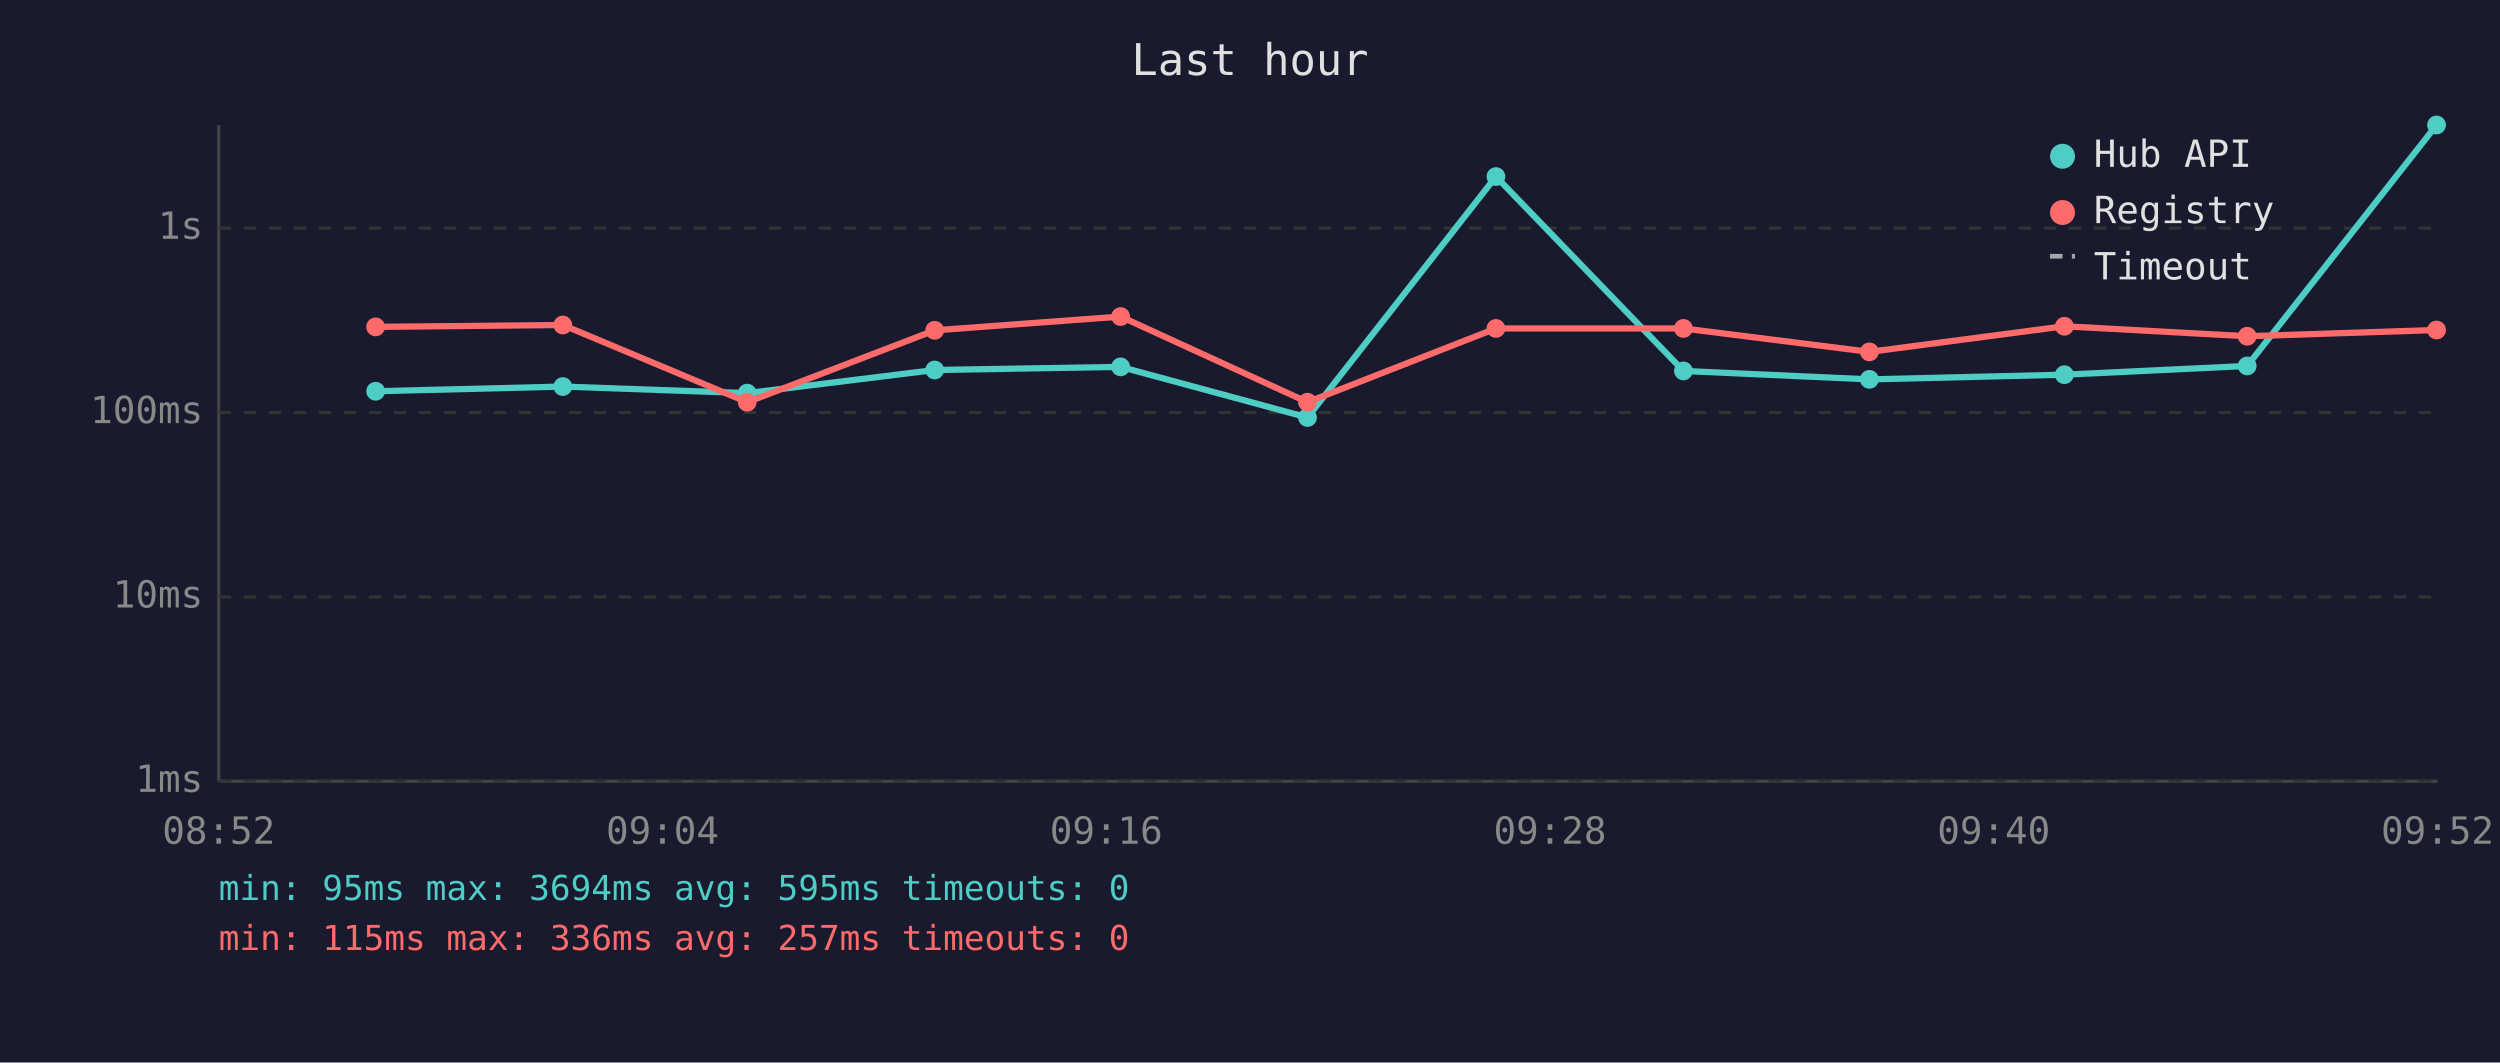
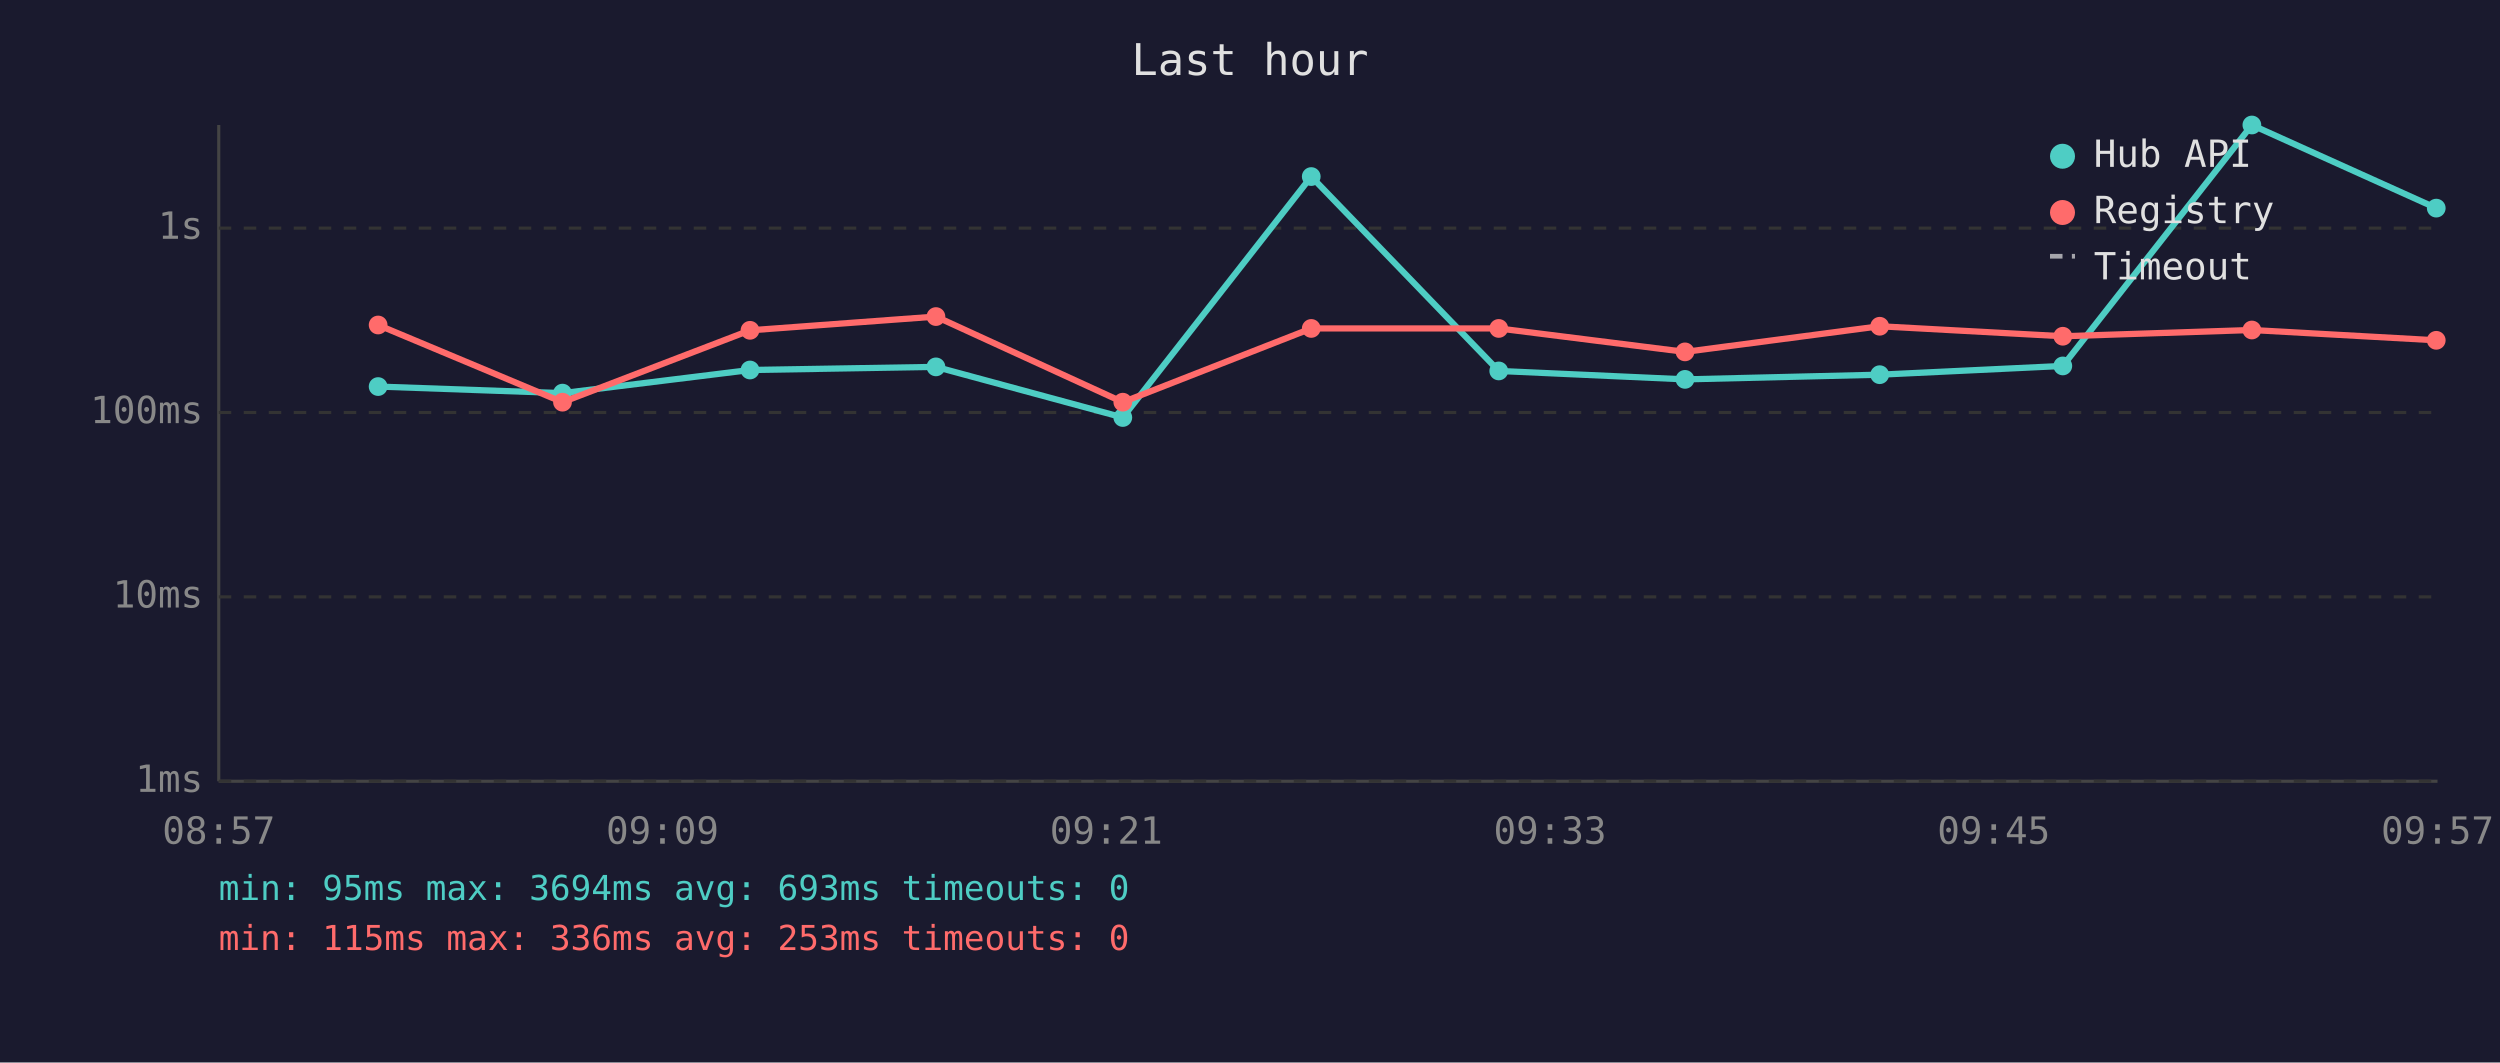
<svg xmlns="http://www.w3.org/2000/svg" viewBox="0 0 800 340" font-family="monospace" font-size="12">
  <rect width="800" height="340" fill="#1a1a2e" />
  <text x="400" y="24" fill="#e0e0e0" font-size="14" text-anchor="middle">Last hour</text>
  <line x1="70" y1="40" x2="70" y2="250" stroke="#444" stroke-width="1" />
  <line x1="70" y1="250" x2="780" y2="250" stroke="#444" stroke-width="1" />
  <line x1="70" y1="250" x2="780" y2="250" stroke="#333" stroke-width="1" stroke-dasharray="4" />
  <text x="65" y="250" fill="#888" text-anchor="end" dominant-baseline="middle">1ms</text>
  <line x1="70" y1="191" x2="780" y2="191" stroke="#333" stroke-width="1" stroke-dasharray="4" />
  <text x="65" y="191" fill="#888" text-anchor="end" dominant-baseline="middle">10ms</text>
  <line x1="70" y1="132" x2="780" y2="132" stroke="#333" stroke-width="1" stroke-dasharray="4" />
  <text x="65" y="132" fill="#888" text-anchor="end" dominant-baseline="middle">100ms</text>
  <line x1="70" y1="73" x2="780" y2="73" stroke="#333" stroke-width="1" stroke-dasharray="4" />
  <text x="65" y="73" fill="#888" text-anchor="end" dominant-baseline="middle">1s</text>
-   <text x="70" y="270" fill="#888" text-anchor="middle">08:52</text>
-   <text x="212" y="270" fill="#888" text-anchor="middle">09:04</text>
-   <text x="354" y="270" fill="#888" text-anchor="middle">09:16</text>
-   <text x="496" y="270" fill="#888" text-anchor="middle">09:28</text>
-   <text x="638" y="270" fill="#888" text-anchor="middle">09:40</text>
-   <text x="780" y="270" fill="#888" text-anchor="middle">09:52</text>
-   <polyline points="120.2,125.2 180.1,123.7 239.1,125.8 299.1,118.4 358.6,117.4 418.4,133.6 478.7,56.5 538.7,118.7 598.2,121.4 660.6,119.9 719.1,117.1 779.7,40.0" fill="none" stroke="#4ecdc4" stroke-width="2" opacity="1" />
-   <circle cx="120.2" cy="125.2" r="3" fill="#4ecdc4" />
-   <circle cx="180.1" cy="123.7" r="3" fill="#4ecdc4" />
-   <circle cx="239.1" cy="125.8" r="3" fill="#4ecdc4" />
-   <circle cx="299.1" cy="118.4" r="3" fill="#4ecdc4" />
-   <circle cx="358.6" cy="117.4" r="3" fill="#4ecdc4" />
-   <circle cx="418.4" cy="133.6" r="3" fill="#4ecdc4" />
-   <circle cx="478.7" cy="56.5" r="3" fill="#4ecdc4" />
-   <circle cx="538.7" cy="118.7" r="3" fill="#4ecdc4" />
-   <circle cx="598.2" cy="121.4" r="3" fill="#4ecdc4" />
-   <circle cx="660.6" cy="119.9" r="3" fill="#4ecdc4" />
-   <circle cx="719.1" cy="117.1" r="3" fill="#4ecdc4" />
-   <circle cx="779.7" cy="40.0" r="3" fill="#4ecdc4" />
-   <polyline points="120.2,104.6 180.1,104.0 239.1,128.7 299.1,105.7 358.6,101.3 418.4,128.7 478.7,105.1 538.7,105.1 598.2,112.6 660.6,104.4 719.1,107.6 779.7,105.6" fill="none" stroke="#ff6b6b" stroke-width="2" opacity="1" />
-   <circle cx="120.2" cy="104.6" r="3" fill="#ff6b6b" />
-   <circle cx="180.1" cy="104.0" r="3" fill="#ff6b6b" />
-   <circle cx="239.1" cy="128.7" r="3" fill="#ff6b6b" />
-   <circle cx="299.1" cy="105.7" r="3" fill="#ff6b6b" />
-   <circle cx="358.6" cy="101.3" r="3" fill="#ff6b6b" />
-   <circle cx="418.4" cy="128.7" r="3" fill="#ff6b6b" />
-   <circle cx="478.7" cy="105.1" r="3" fill="#ff6b6b" />
-   <circle cx="538.7" cy="105.1" r="3" fill="#ff6b6b" />
-   <circle cx="598.2" cy="112.6" r="3" fill="#ff6b6b" />
-   <circle cx="660.6" cy="104.4" r="3" fill="#ff6b6b" />
-   <circle cx="719.1" cy="107.6" r="3" fill="#ff6b6b" />
-   <circle cx="779.7" cy="105.6" r="3" fill="#ff6b6b" />
+   <text x="70" y="270" fill="#888" text-anchor="middle">08:57</text>
+   <text x="212" y="270" fill="#888" text-anchor="middle">09:09</text>
+   <text x="354" y="270" fill="#888" text-anchor="middle">09:21</text>
+   <text x="496" y="270" fill="#888" text-anchor="middle">09:33</text>
+   <text x="638" y="270" fill="#888" text-anchor="middle">09:45</text>
+   <text x="780" y="270" fill="#888" text-anchor="middle">09:57</text>
+   <polyline points="121.0,123.7 180.0,125.8 240.0,118.4 299.5,117.4 359.3,133.6 419.6,56.5 479.6,118.7 539.2,121.4 601.5,119.9 660.1,117.1 720.6,40.0 779.6,66.6" fill="none" stroke="#4ecdc4" stroke-width="2" opacity="1" />
+   <circle cx="121.0" cy="123.7" r="3" fill="#4ecdc4" />
+   <circle cx="180.0" cy="125.8" r="3" fill="#4ecdc4" />
+   <circle cx="240.0" cy="118.4" r="3" fill="#4ecdc4" />
+   <circle cx="299.5" cy="117.4" r="3" fill="#4ecdc4" />
+   <circle cx="359.3" cy="133.6" r="3" fill="#4ecdc4" />
+   <circle cx="419.6" cy="56.5" r="3" fill="#4ecdc4" />
+   <circle cx="479.6" cy="118.7" r="3" fill="#4ecdc4" />
+   <circle cx="539.2" cy="121.4" r="3" fill="#4ecdc4" />
+   <circle cx="601.5" cy="119.9" r="3" fill="#4ecdc4" />
+   <circle cx="660.1" cy="117.1" r="3" fill="#4ecdc4" />
+   <circle cx="720.6" cy="40.0" r="3" fill="#4ecdc4" />
+   <circle cx="779.6" cy="66.6" r="3" fill="#4ecdc4" />
+   <polyline points="121.0,104.0 180.0,128.7 240.0,105.7 299.5,101.3 359.3,128.7 419.6,105.1 479.6,105.1 539.2,112.6 601.5,104.4 660.1,107.6 720.6,105.6 779.6,108.9" fill="none" stroke="#ff6b6b" stroke-width="2" opacity="1" />
+   <circle cx="121.0" cy="104.0" r="3" fill="#ff6b6b" />
+   <circle cx="180.0" cy="128.7" r="3" fill="#ff6b6b" />
+   <circle cx="240.0" cy="105.7" r="3" fill="#ff6b6b" />
+   <circle cx="299.5" cy="101.3" r="3" fill="#ff6b6b" />
+   <circle cx="359.3" cy="128.7" r="3" fill="#ff6b6b" />
+   <circle cx="419.6" cy="105.1" r="3" fill="#ff6b6b" />
+   <circle cx="479.6" cy="105.1" r="3" fill="#ff6b6b" />
+   <circle cx="539.2" cy="112.6" r="3" fill="#ff6b6b" />
+   <circle cx="601.5" cy="104.4" r="3" fill="#ff6b6b" />
+   <circle cx="660.1" cy="107.6" r="3" fill="#ff6b6b" />
+   <circle cx="720.6" cy="105.6" r="3" fill="#ff6b6b" />
+   <circle cx="779.6" cy="108.9" r="3" fill="#ff6b6b" />
  <circle cx="660" cy="50" r="4" fill="#4ecdc4" />
  <text x="670" y="50" fill="#e0e0e0" dominant-baseline="middle">Hub API</text>
  <circle cx="660" cy="68" r="4" fill="#ff6b6b" />
  <text x="670" y="68" fill="#e0e0e0" dominant-baseline="middle">Registry</text>
  <line x1="656" y1="82" x2="664" y2="82" stroke="#e0e0e0" stroke-width="1.5" stroke-dasharray="4,3" opacity="0.7" />
  <text x="670" y="86" fill="#e0e0e0" dominant-baseline="middle">Timeout</text>
-   <text x="70" y="288" fill="#4ecdc4" font-size="11">min: 95ms  max: 3694ms  avg: 595ms  timeouts: 0</text>
-   <text x="70" y="304" fill="#ff6b6b" font-size="11">min: 115ms  max: 336ms  avg: 257ms  timeouts: 0</text>
+   <text x="70" y="288" fill="#4ecdc4" font-size="11">min: 95ms  max: 3694ms  avg: 693ms  timeouts: 0</text>
+   <text x="70" y="304" fill="#ff6b6b" font-size="11">min: 115ms  max: 336ms  avg: 253ms  timeouts: 0</text>
</svg>
